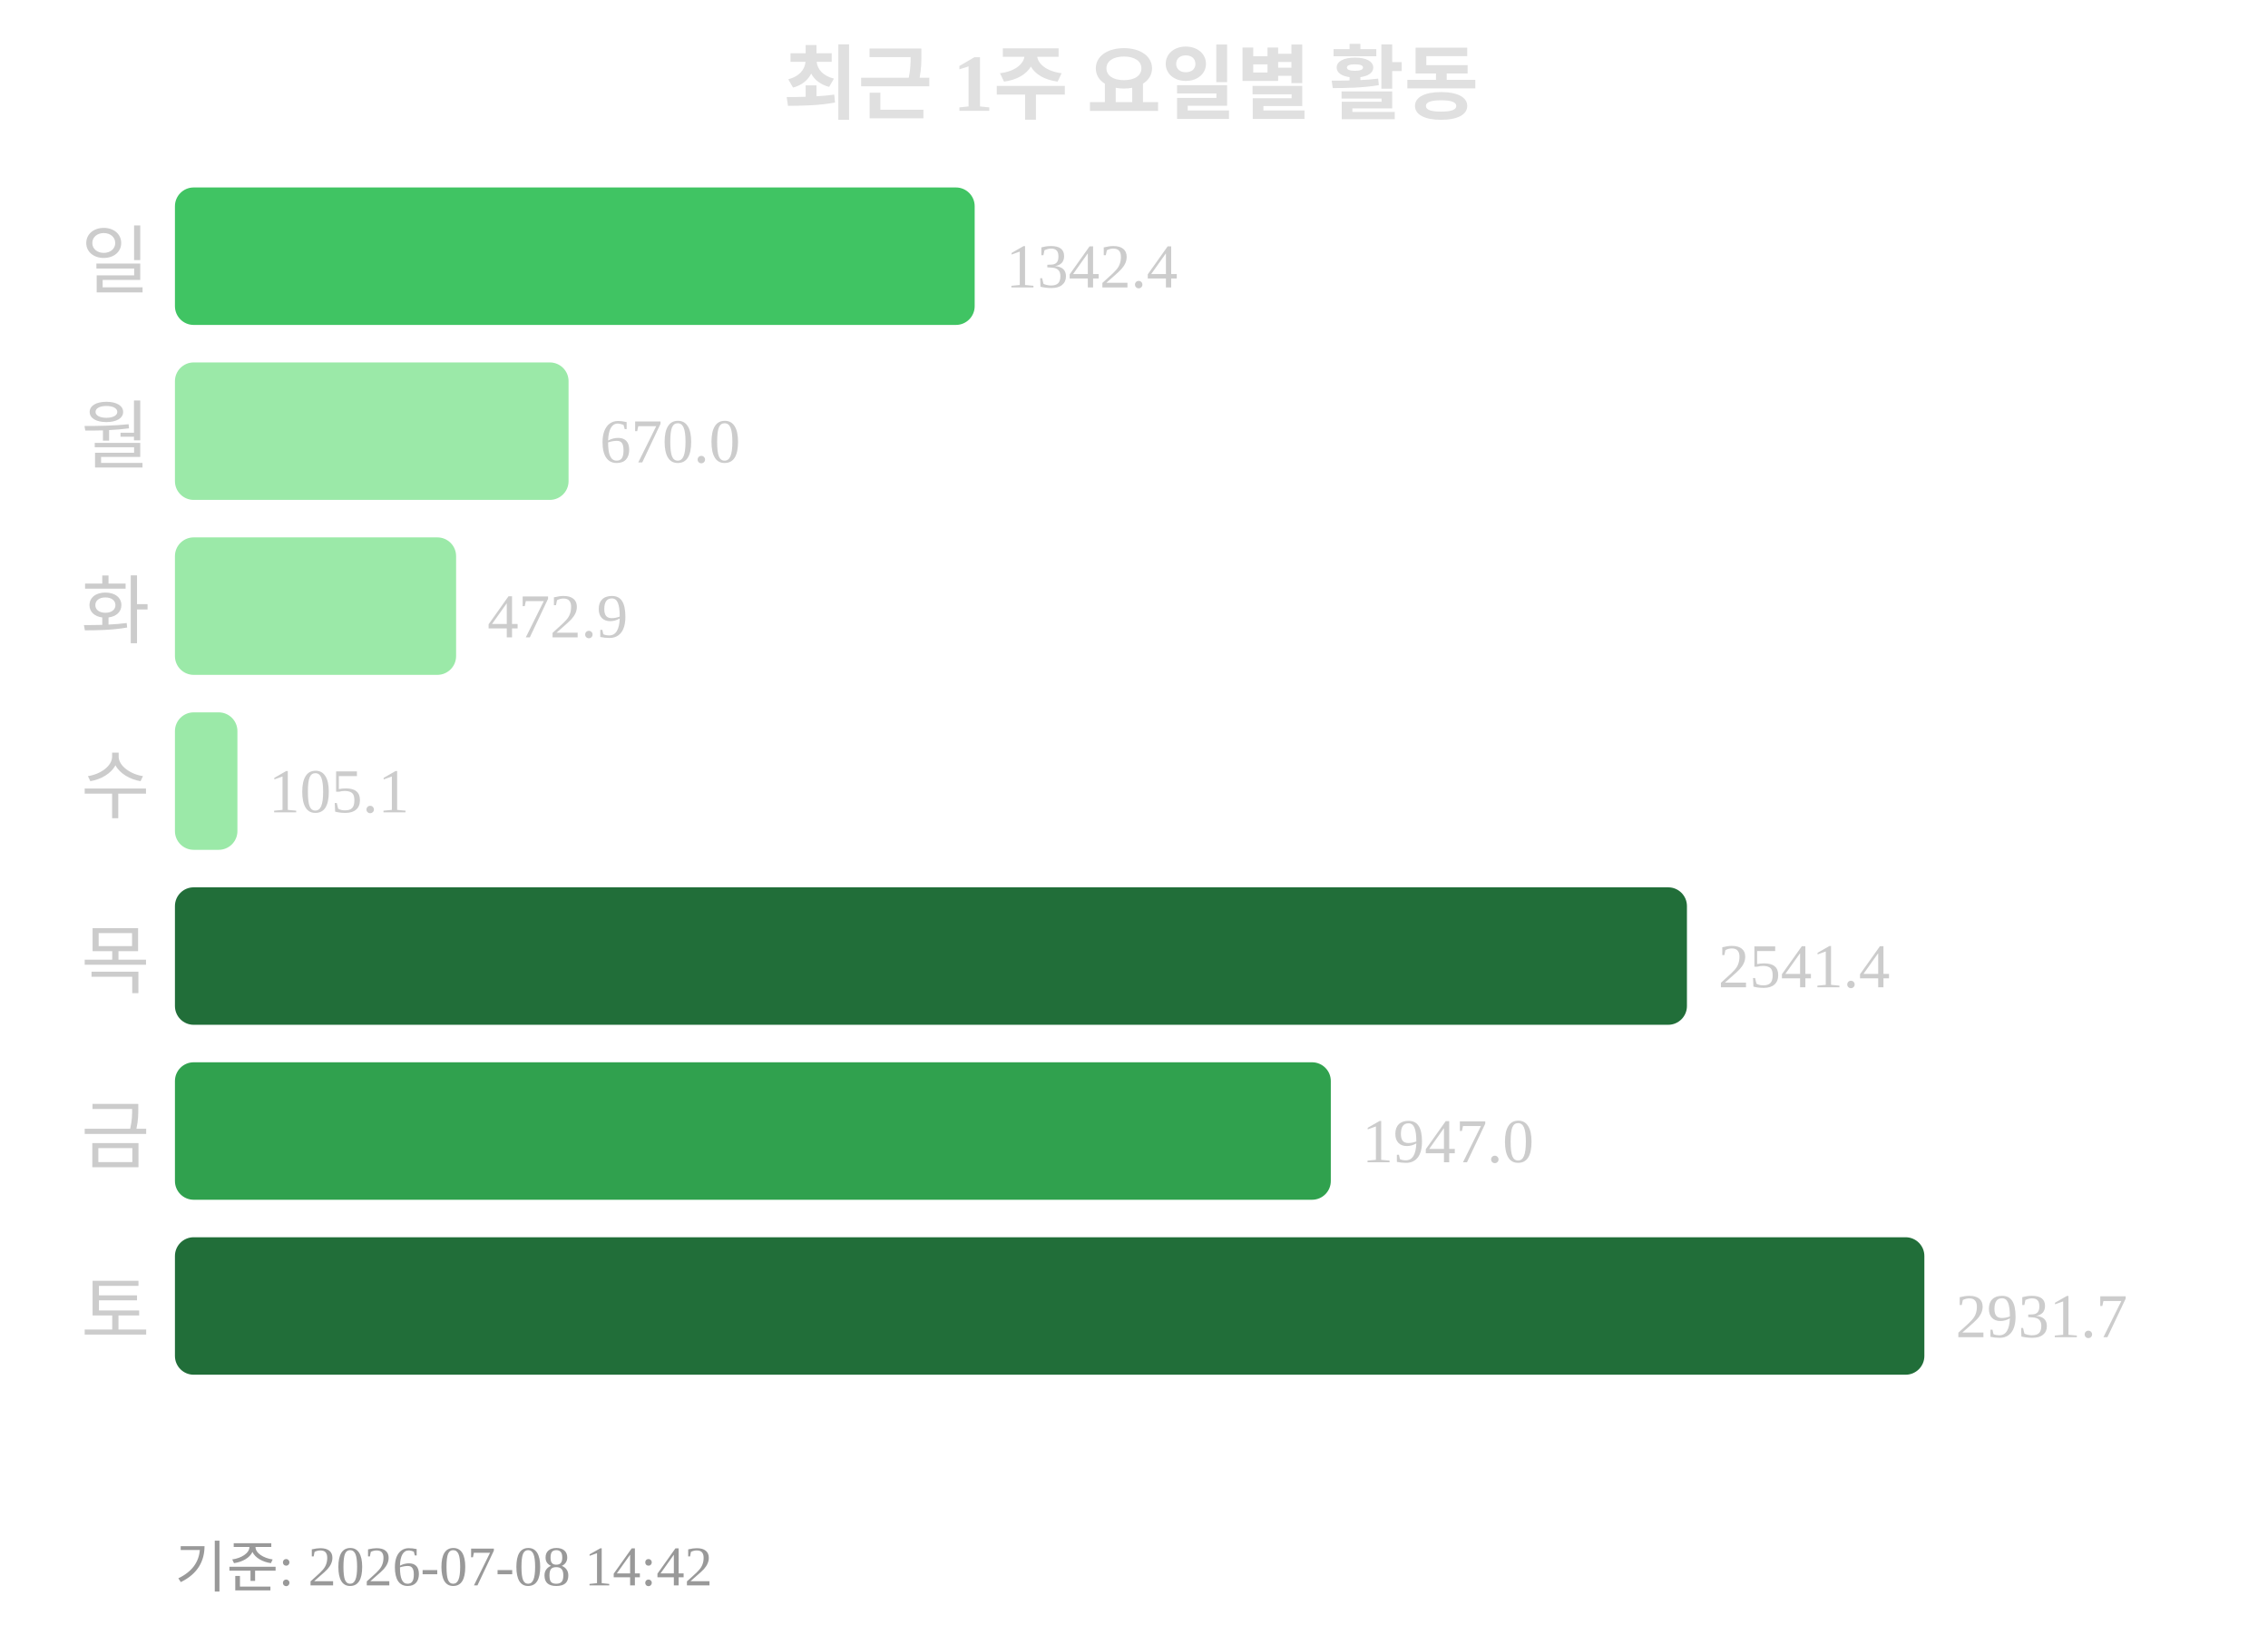
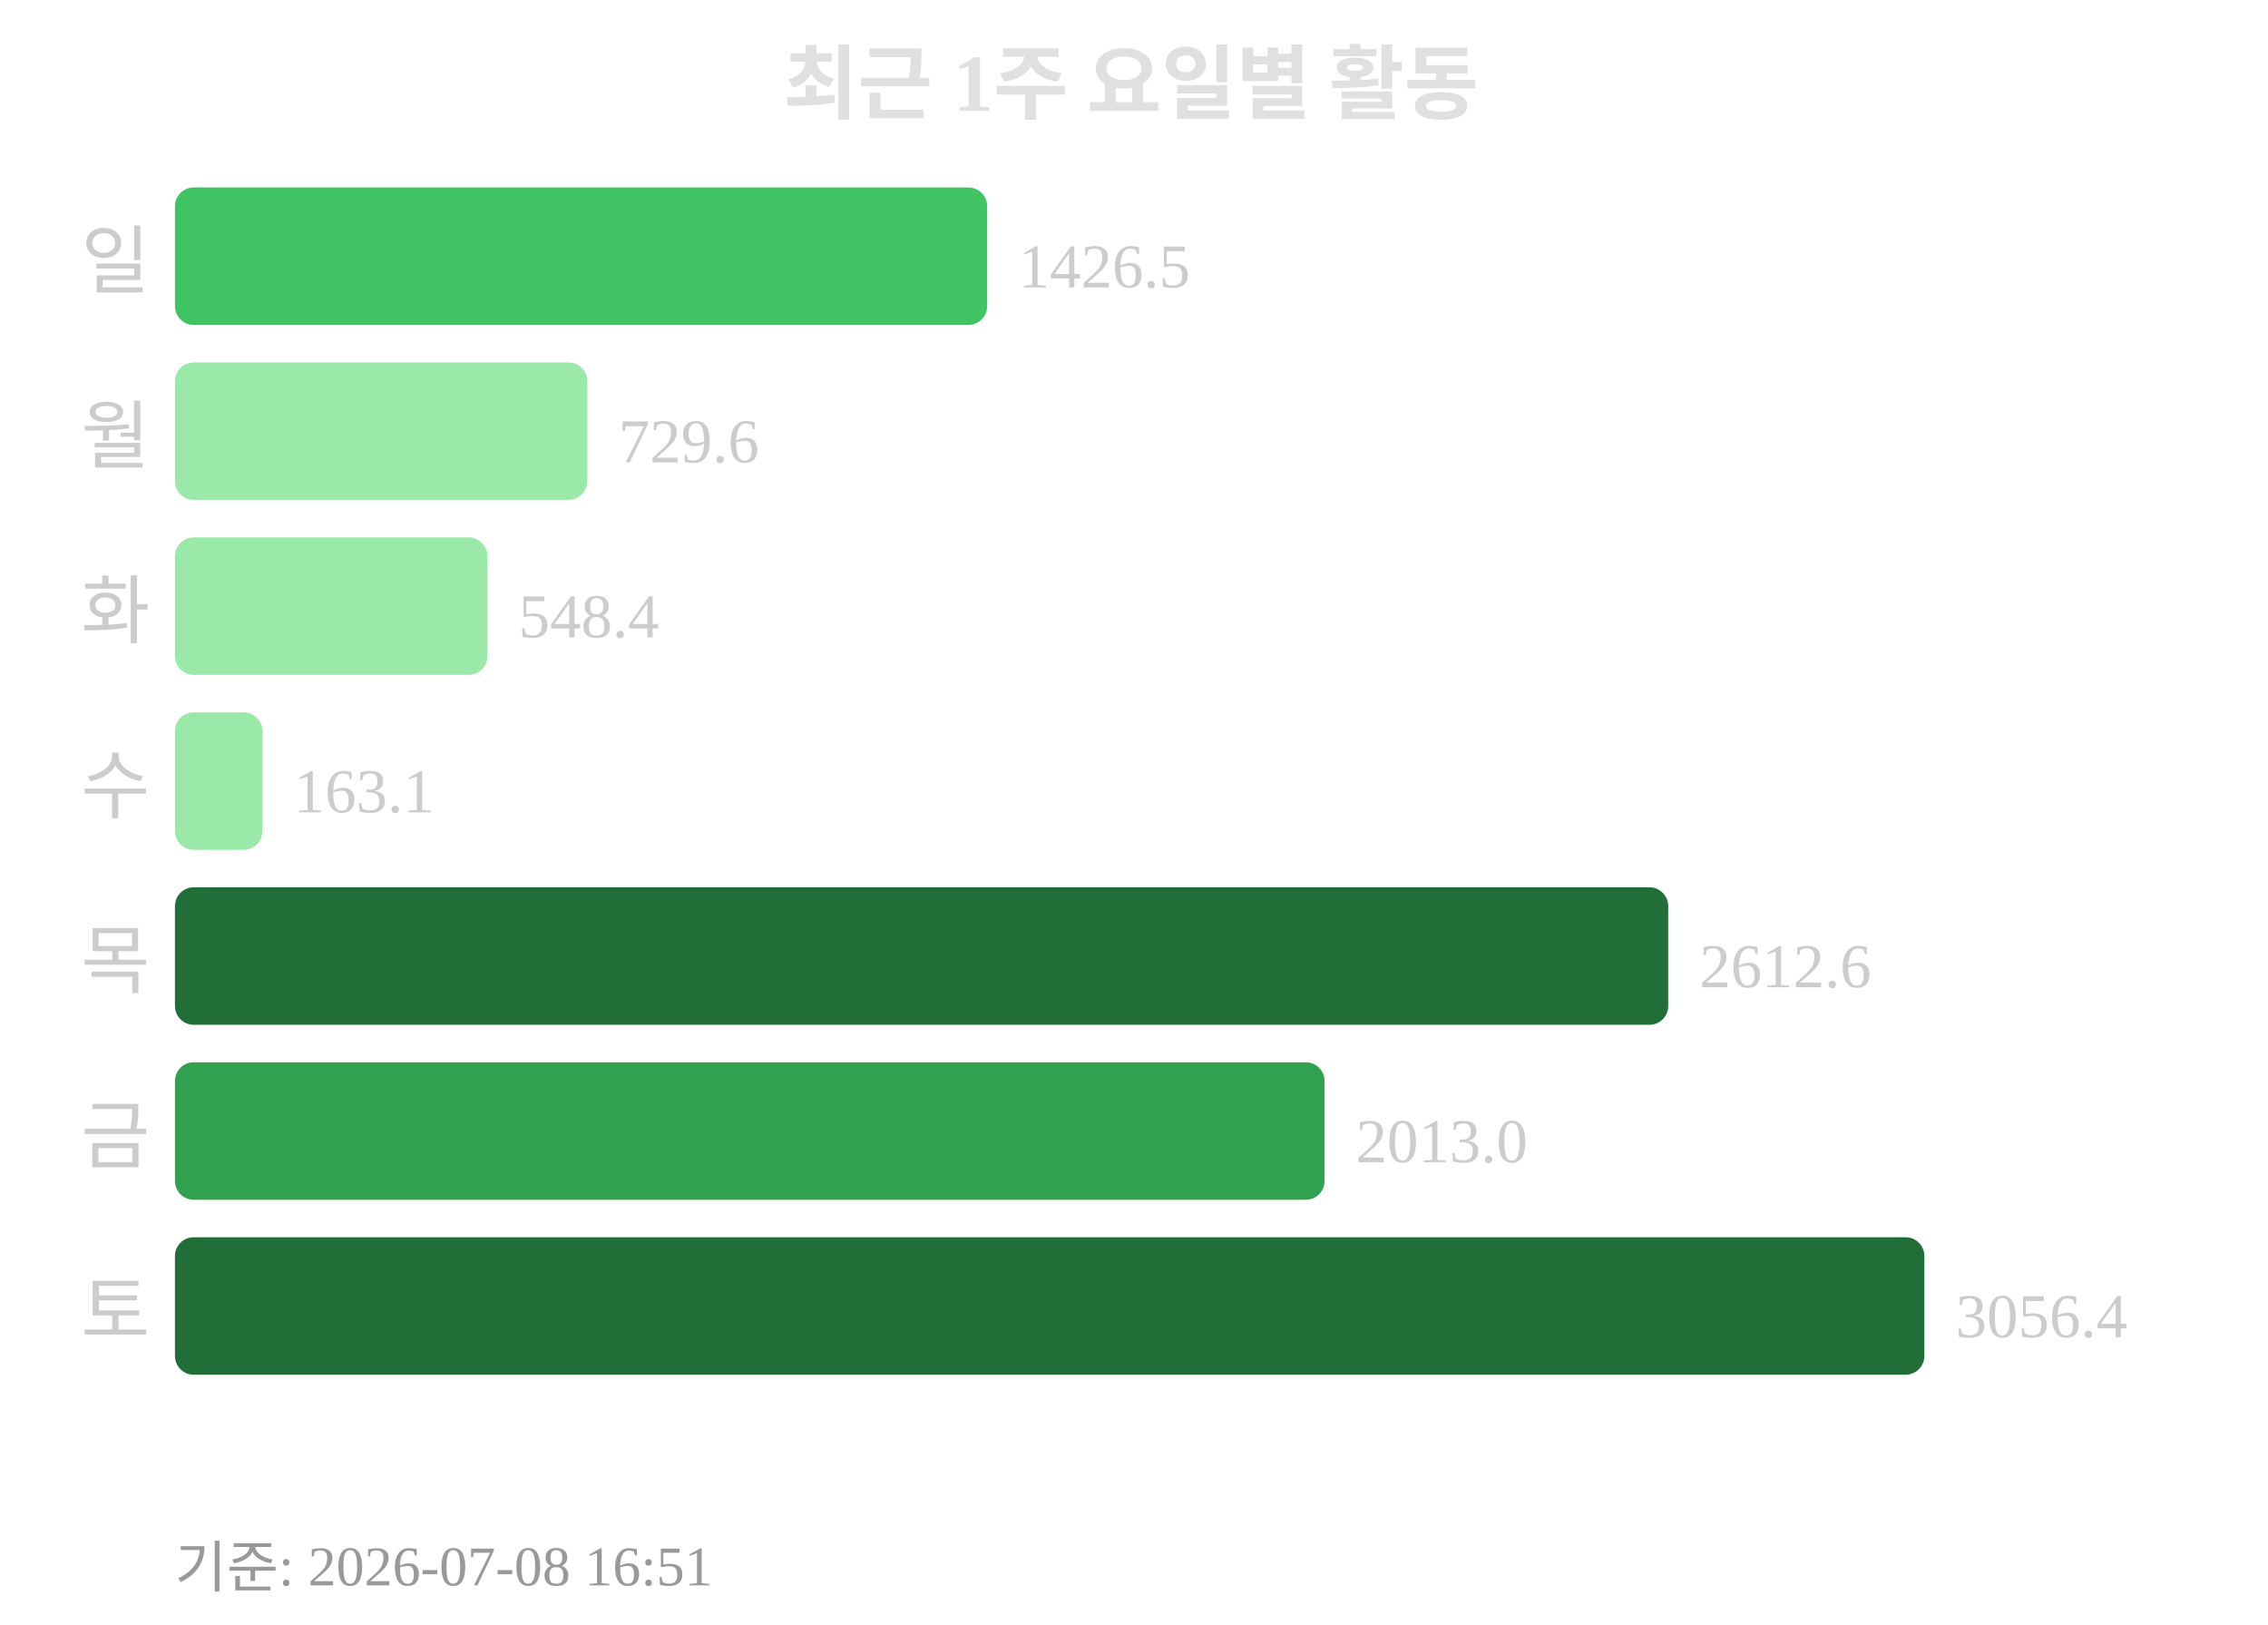
<svg xmlns="http://www.w3.org/2000/svg" width="363" height="260">
  <text x="181" y="18" text-anchor="middle" font-size="13" font-weight="bold" fill="#e0e0e0">최근 1주 요일별 활동</text>
  <text x="24" y="46" text-anchor="end" font-size="12" fill="#cccccc">일</text>
-   <rect x="28" y="30" width="128" height="22" rx="3" fill="#40c463" />
-   <text x="161" y="46" font-size="10" fill="#cccccc">1342.4</text>
+   <rect x="28" y="30" width="130" height="22" rx="3" fill="#40c463" />
+   <text x="163" y="46" font-size="10" fill="#cccccc">1426.5</text>
  <text x="24" y="74" text-anchor="end" font-size="12" fill="#cccccc">월</text>
-   <rect x="28" y="58" width="63" height="22" rx="3" fill="#9be9a8" />
-   <text x="96" y="74" font-size="10" fill="#cccccc">670.0</text>
+   <rect x="28" y="58" width="66" height="22" rx="3" fill="#9be9a8" />
+   <text x="99" y="74" font-size="10" fill="#cccccc">729.6</text>
  <text x="24" y="102" text-anchor="end" font-size="12" fill="#cccccc">화</text>
-   <rect x="28" y="86" width="45" height="22" rx="3" fill="#9be9a8" />
-   <text x="78" y="102" font-size="10" fill="#cccccc">472.9</text>
+   <rect x="28" y="86" width="50" height="22" rx="3" fill="#9be9a8" />
+   <text x="83" y="102" font-size="10" fill="#cccccc">548.4</text>
  <text x="24" y="130" text-anchor="end" font-size="12" fill="#cccccc">수</text>
-   <rect x="28" y="114" width="10" height="22" rx="3" fill="#9be9a8" />
-   <text x="43" y="130" font-size="10" fill="#cccccc">105.1</text>
+   <rect x="28" y="114" width="14" height="22" rx="3" fill="#9be9a8" />
+   <text x="47" y="130" font-size="10" fill="#cccccc">163.1</text>
  <text x="24" y="158" text-anchor="end" font-size="12" fill="#cccccc">목</text>
-   <rect x="28" y="142" width="242" height="22" rx="3" fill="#216e39" />
-   <text x="275" y="158" font-size="10" fill="#cccccc">2541.4</text>
+   <rect x="28" y="142" width="239" height="22" rx="3" fill="#216e39" />
+   <text x="272" y="158" font-size="10" fill="#cccccc">2612.6</text>
  <text x="24" y="186" text-anchor="end" font-size="12" fill="#cccccc">금</text>
-   <rect x="28" y="170" width="185" height="22" rx="3" fill="#30a14e" />
-   <text x="218" y="186" font-size="10" fill="#cccccc">1947.0</text>
+   <rect x="28" y="170" width="184" height="22" rx="3" fill="#30a14e" />
+   <text x="217" y="186" font-size="10" fill="#cccccc">2013.0</text>
  <text x="24" y="214" text-anchor="end" font-size="12" fill="#cccccc">토</text>
  <rect x="28" y="198" width="280" height="22" rx="3" fill="#216e39" />
-   <text x="313" y="214" font-size="10" fill="#cccccc">2931.7</text>
-   <text x="28" y="254" font-size="9" fill="#999999">기준: 2026-07-08 14:42</text>
+   <text x="313" y="214" font-size="10" fill="#cccccc">3056.4</text>
+   <text x="28" y="254" font-size="9" fill="#999999">기준: 2026-07-08 16:51</text>
</svg>
